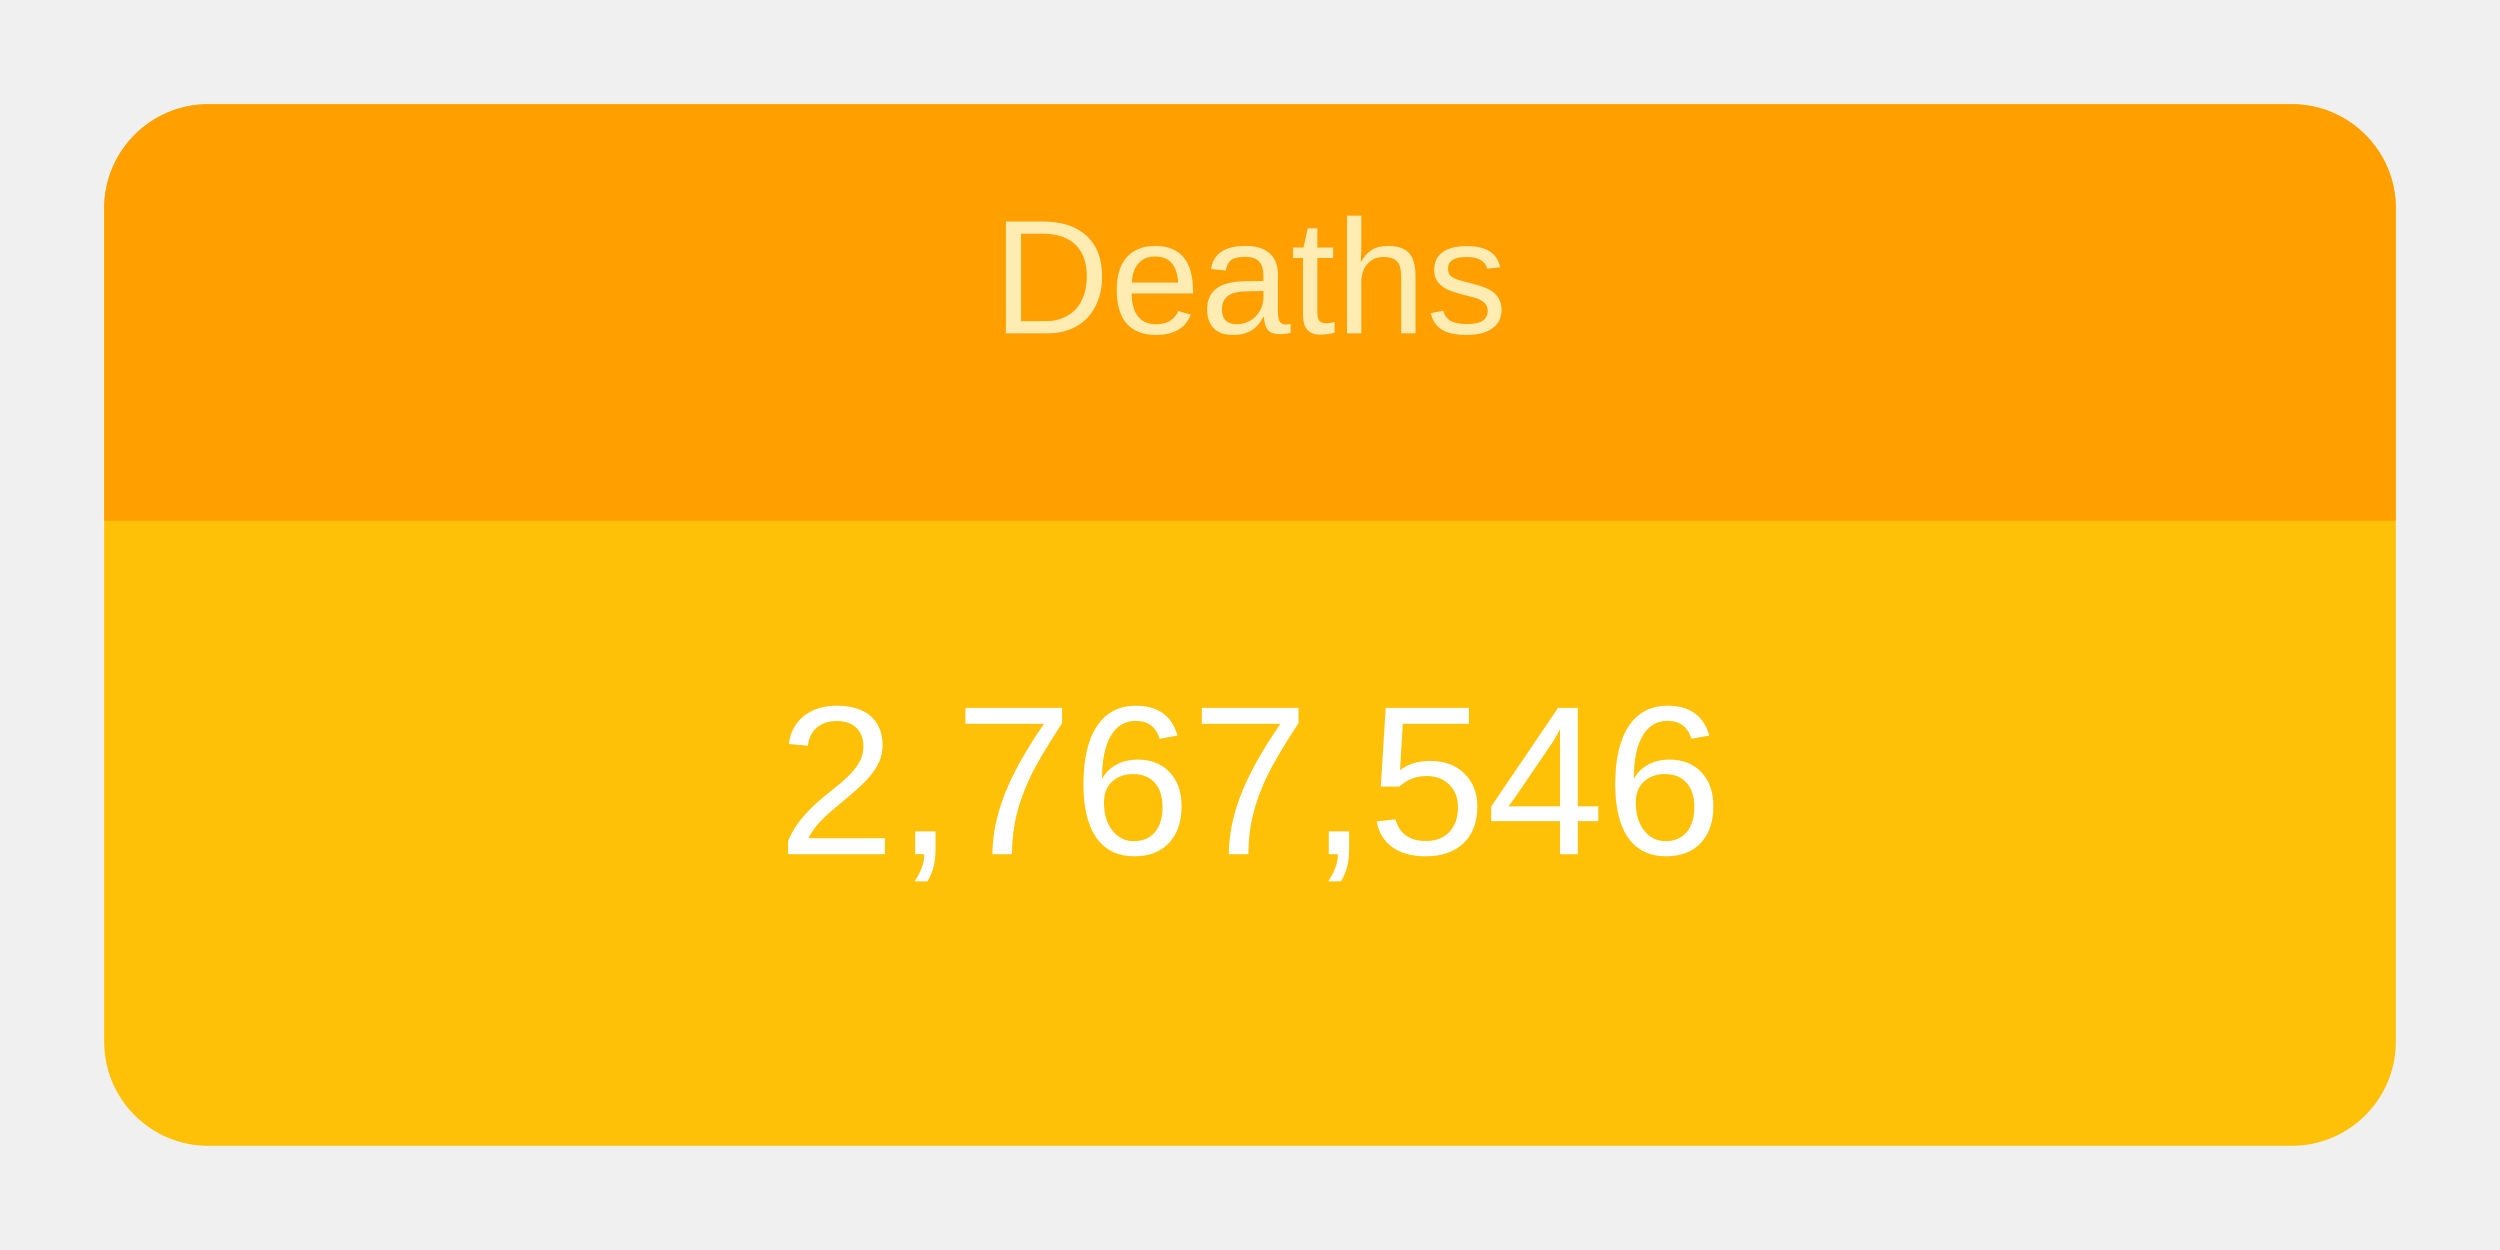
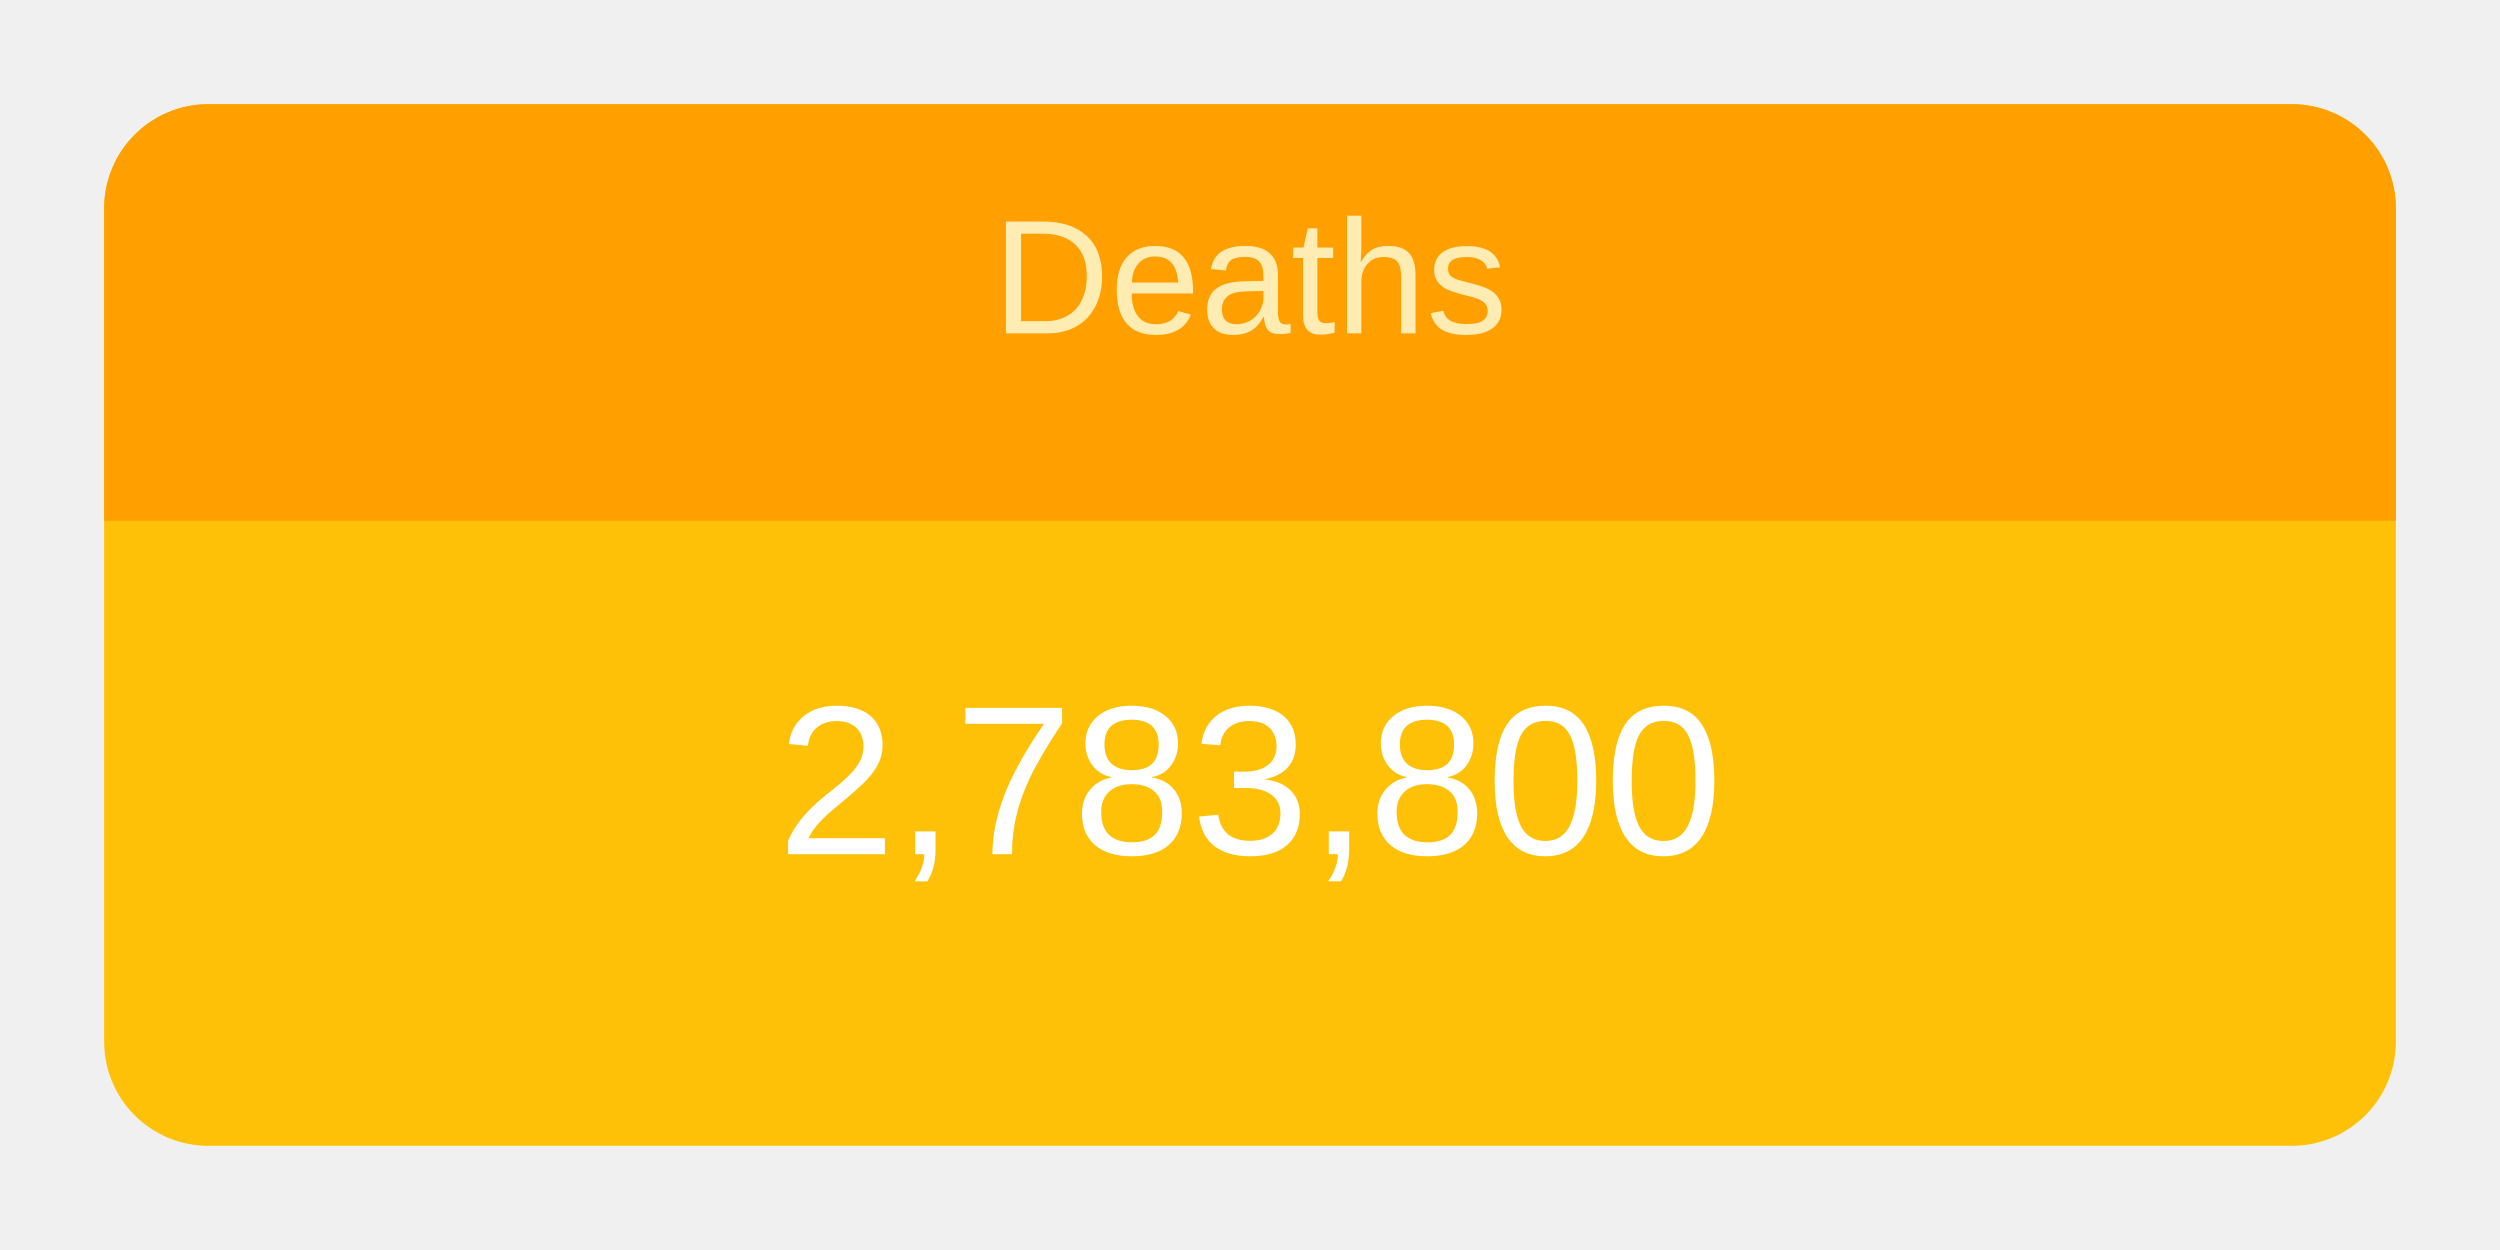
<svg xmlns="http://www.w3.org/2000/svg" height="120" viewBox="" width="240">
  <g transform="translate(10,10)">
    <rect rx="10" ry="10" width="220" height="100" style="fill: #ffc107; stroke-width: 5;" />
    <svg width="220" height="100">
      <text x="50%" y="72%" alignment-baseline="middle" text-anchor="middle" fill="white" font-size="1.7em" font-family="Arial, Helvetica, sans-serif">
-         2,767,546
+         2,783,800
      </text>
    </svg>
    <path fill="#FFA000" d=" M 210 0              a 10 10 0 0 1 10 10              v 30             h-220             v-30             a 10 10 0 0 1 10 -10" />
    <svg width="220" height="40">
      <text x="50%" y="55%" alignment-baseline="middle" text-anchor="middle" fill="#FFECB3" font-size="1.3em" font-family="Arial, Helvetica, sans-serif">
        Deaths
      </text>
    </svg>
  </g>
</svg>
